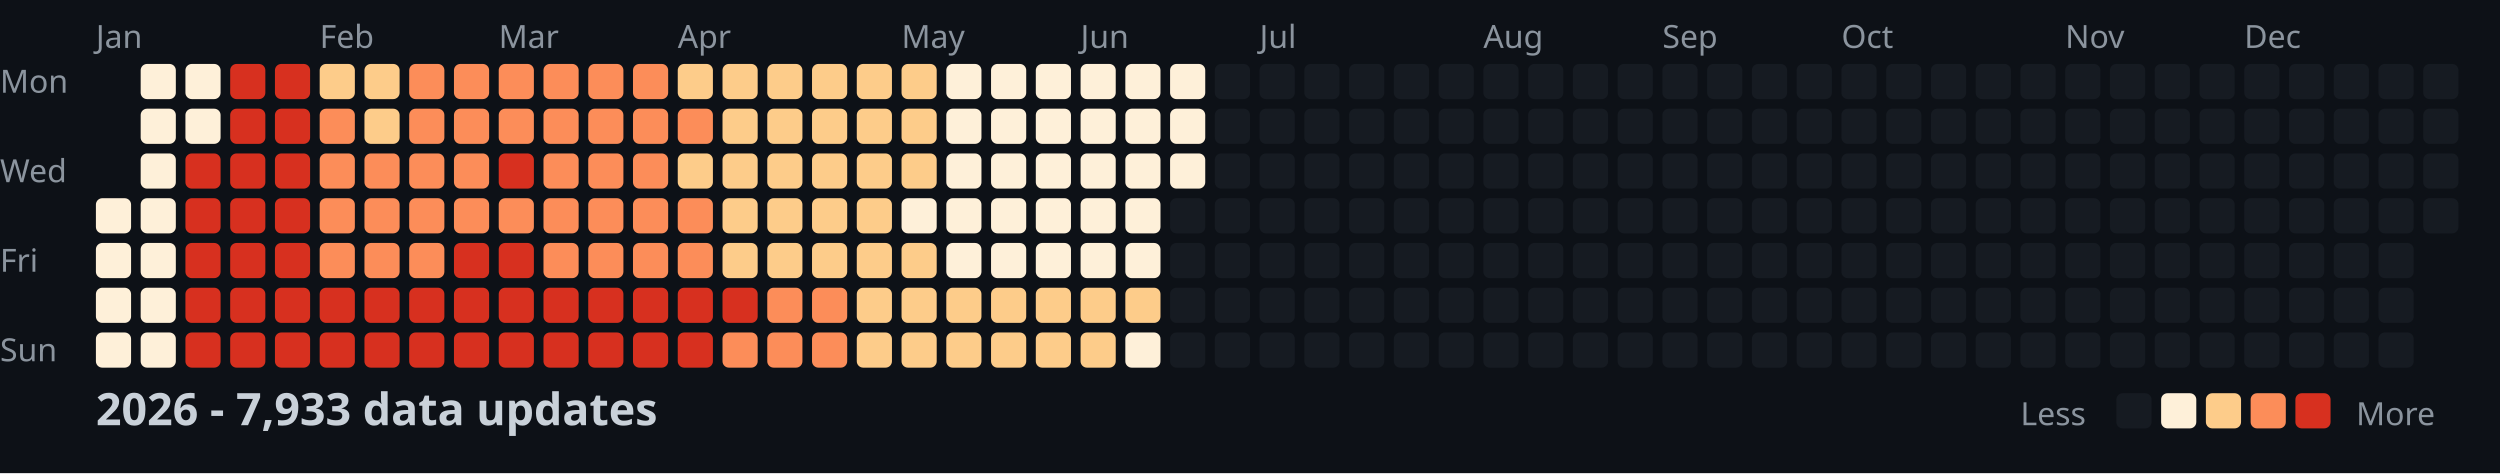
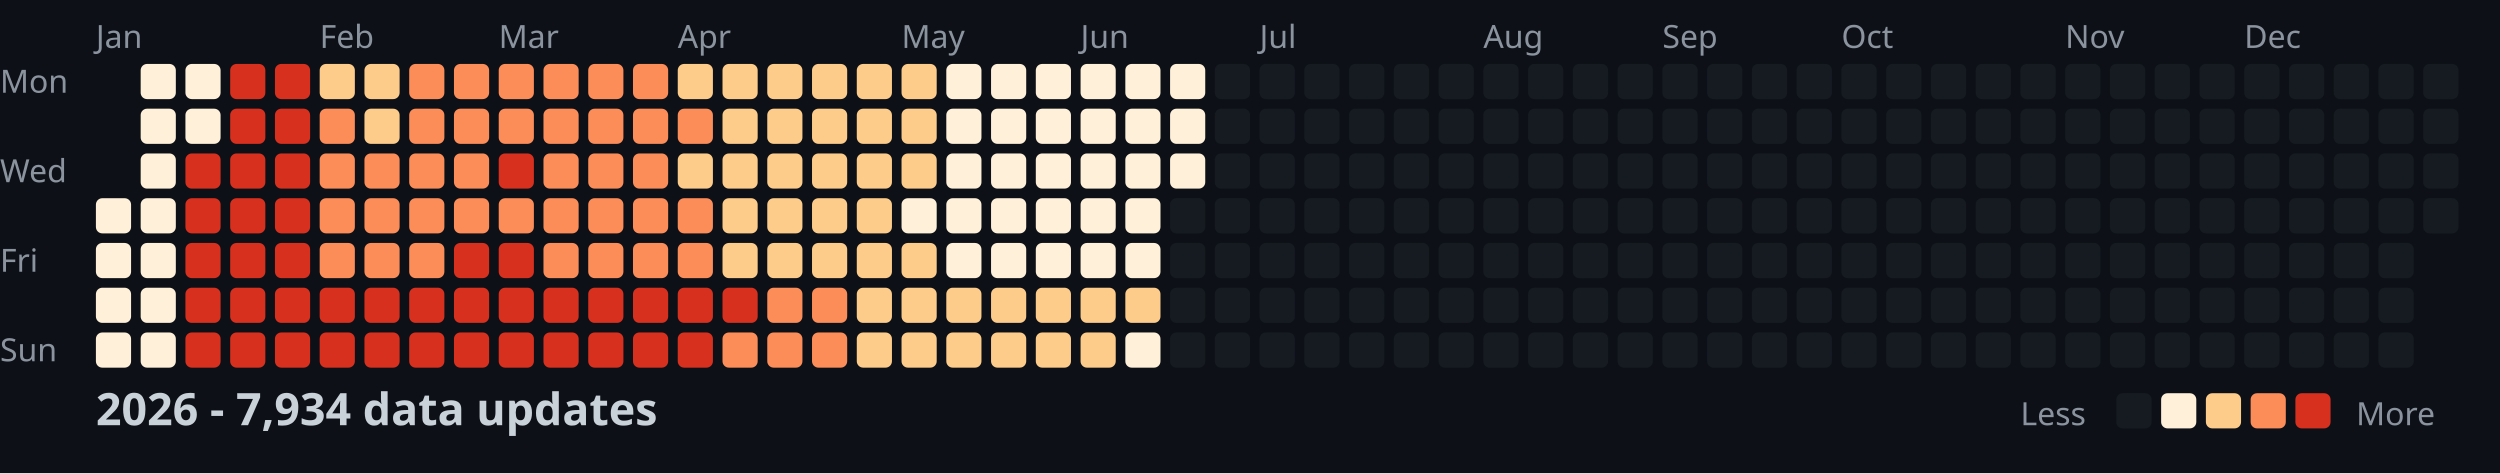
<svg xmlns="http://www.w3.org/2000/svg" width="782" height="148">
  <style>
    .month { font: 10px sans-serif; fill: #8b949e; }
    .day { font: 10px sans-serif; fill: #8b949e; }
    .title { font: bold 14px sans-serif; fill: #c9d1d9; }
    .legend { font: 10px sans-serif; fill: #8b949e; }
  </style>
  <rect width="100%" height="100%" fill="#0d1117" />
  <text x="0" y="29" class="day">Mon</text>
  <text x="0" y="57" class="day">Wed</text>
  <text x="0" y="85" class="day">Fri</text>
  <text x="0" y="113" class="day">Sun</text>
  <text x="30" y="15" class="month">Jan</text>
  <text x="100" y="15" class="month">Feb</text>
  <text x="156" y="15" class="month">Mar</text>
  <text x="212" y="15" class="month">Apr</text>
  <text x="282" y="15" class="month">May</text>
  <text x="338" y="15" class="month">Jun</text>
  <text x="394" y="15" class="month">Jul</text>
  <text x="464" y="15" class="month">Aug</text>
  <text x="520" y="15" class="month">Sep</text>
  <text x="576" y="15" class="month">Oct</text>
  <text x="646" y="15" class="month">Nov</text>
  <text x="702" y="15" class="month">Dec</text>
  <rect x="30" y="62" width="11" height="11" fill="#fef0d9" rx="2" />
  <rect x="30" y="76" width="11" height="11" fill="#fef0d9" rx="2" />
  <rect x="30" y="90" width="11" height="11" fill="#fef0d9" rx="2" />
  <rect x="30" y="104" width="11" height="11" fill="#fef0d9" rx="2" />
  <rect x="44" y="20" width="11" height="11" fill="#fef0d9" rx="2" />
  <rect x="44" y="34" width="11" height="11" fill="#fef0d9" rx="2" />
  <rect x="44" y="48" width="11" height="11" fill="#fef0d9" rx="2" />
  <rect x="44" y="62" width="11" height="11" fill="#fef0d9" rx="2" />
  <rect x="44" y="76" width="11" height="11" fill="#fef0d9" rx="2" />
  <rect x="44" y="90" width="11" height="11" fill="#fef0d9" rx="2" />
  <rect x="44" y="104" width="11" height="11" fill="#fef0d9" rx="2" />
  <rect x="58" y="20" width="11" height="11" fill="#fef0d9" rx="2" />
  <rect x="58" y="34" width="11" height="11" fill="#fef0d9" rx="2" />
  <rect x="58" y="48" width="11" height="11" fill="#d7301f" rx="2" />
  <rect x="58" y="62" width="11" height="11" fill="#d7301f" rx="2" />
  <rect x="58" y="76" width="11" height="11" fill="#d7301f" rx="2" />
  <rect x="58" y="90" width="11" height="11" fill="#d7301f" rx="2" />
  <rect x="58" y="104" width="11" height="11" fill="#d7301f" rx="2" />
  <rect x="72" y="20" width="11" height="11" fill="#d7301f" rx="2" />
  <rect x="72" y="34" width="11" height="11" fill="#d7301f" rx="2" />
  <rect x="72" y="48" width="11" height="11" fill="#d7301f" rx="2" />
  <rect x="72" y="62" width="11" height="11" fill="#d7301f" rx="2" />
  <rect x="72" y="76" width="11" height="11" fill="#d7301f" rx="2" />
  <rect x="72" y="90" width="11" height="11" fill="#d7301f" rx="2" />
  <rect x="72" y="104" width="11" height="11" fill="#d7301f" rx="2" />
  <rect x="86" y="20" width="11" height="11" fill="#d7301f" rx="2" />
  <rect x="86" y="34" width="11" height="11" fill="#d7301f" rx="2" />
  <rect x="86" y="48" width="11" height="11" fill="#d7301f" rx="2" />
  <rect x="86" y="62" width="11" height="11" fill="#d7301f" rx="2" />
  <rect x="86" y="76" width="11" height="11" fill="#d7301f" rx="2" />
  <rect x="86" y="90" width="11" height="11" fill="#d7301f" rx="2" />
  <rect x="86" y="104" width="11" height="11" fill="#d7301f" rx="2" />
  <rect x="100" y="20" width="11" height="11" fill="#fdcc8a" rx="2" />
  <rect x="100" y="34" width="11" height="11" fill="#fc8d59" rx="2" />
  <rect x="100" y="48" width="11" height="11" fill="#fc8d59" rx="2" />
  <rect x="100" y="62" width="11" height="11" fill="#fc8d59" rx="2" />
  <rect x="100" y="76" width="11" height="11" fill="#fc8d59" rx="2" />
  <rect x="100" y="90" width="11" height="11" fill="#d7301f" rx="2" />
  <rect x="100" y="104" width="11" height="11" fill="#d7301f" rx="2" />
  <rect x="114" y="20" width="11" height="11" fill="#fdcc8a" rx="2" />
  <rect x="114" y="34" width="11" height="11" fill="#fdcc8a" rx="2" />
  <rect x="114" y="48" width="11" height="11" fill="#fc8d59" rx="2" />
  <rect x="114" y="62" width="11" height="11" fill="#fc8d59" rx="2" />
  <rect x="114" y="76" width="11" height="11" fill="#fc8d59" rx="2" />
  <rect x="114" y="90" width="11" height="11" fill="#d7301f" rx="2" />
  <rect x="114" y="104" width="11" height="11" fill="#d7301f" rx="2" />
  <rect x="128" y="20" width="11" height="11" fill="#fc8d59" rx="2" />
  <rect x="128" y="34" width="11" height="11" fill="#fc8d59" rx="2" />
  <rect x="128" y="48" width="11" height="11" fill="#fc8d59" rx="2" />
  <rect x="128" y="62" width="11" height="11" fill="#fc8d59" rx="2" />
  <rect x="128" y="76" width="11" height="11" fill="#fc8d59" rx="2" />
  <rect x="128" y="90" width="11" height="11" fill="#d7301f" rx="2" />
  <rect x="128" y="104" width="11" height="11" fill="#d7301f" rx="2" />
  <rect x="142" y="20" width="11" height="11" fill="#fc8d59" rx="2" />
  <rect x="142" y="34" width="11" height="11" fill="#fc8d59" rx="2" />
  <rect x="142" y="48" width="11" height="11" fill="#fc8d59" rx="2" />
  <rect x="142" y="62" width="11" height="11" fill="#fc8d59" rx="2" />
  <rect x="142" y="76" width="11" height="11" fill="#d7301f" rx="2" />
  <rect x="142" y="90" width="11" height="11" fill="#d7301f" rx="2" />
  <rect x="142" y="104" width="11" height="11" fill="#d7301f" rx="2" />
  <rect x="156" y="20" width="11" height="11" fill="#fc8d59" rx="2" />
  <rect x="156" y="34" width="11" height="11" fill="#fc8d59" rx="2" />
  <rect x="156" y="48" width="11" height="11" fill="#d7301f" rx="2" />
  <rect x="156" y="62" width="11" height="11" fill="#fc8d59" rx="2" />
  <rect x="156" y="76" width="11" height="11" fill="#d7301f" rx="2" />
  <rect x="156" y="90" width="11" height="11" fill="#d7301f" rx="2" />
  <rect x="156" y="104" width="11" height="11" fill="#d7301f" rx="2" />
  <rect x="170" y="20" width="11" height="11" fill="#fc8d59" rx="2" />
  <rect x="170" y="34" width="11" height="11" fill="#fc8d59" rx="2" />
  <rect x="170" y="48" width="11" height="11" fill="#fc8d59" rx="2" />
  <rect x="170" y="62" width="11" height="11" fill="#fc8d59" rx="2" />
  <rect x="170" y="76" width="11" height="11" fill="#fc8d59" rx="2" />
  <rect x="170" y="90" width="11" height="11" fill="#d7301f" rx="2" />
  <rect x="170" y="104" width="11" height="11" fill="#d7301f" rx="2" />
  <rect x="184" y="20" width="11" height="11" fill="#fc8d59" rx="2" />
  <rect x="184" y="34" width="11" height="11" fill="#fc8d59" rx="2" />
  <rect x="184" y="48" width="11" height="11" fill="#fc8d59" rx="2" />
  <rect x="184" y="62" width="11" height="11" fill="#fc8d59" rx="2" />
  <rect x="184" y="76" width="11" height="11" fill="#fc8d59" rx="2" />
  <rect x="184" y="90" width="11" height="11" fill="#d7301f" rx="2" />
  <rect x="184" y="104" width="11" height="11" fill="#d7301f" rx="2" />
  <rect x="198" y="20" width="11" height="11" fill="#fc8d59" rx="2" />
  <rect x="198" y="34" width="11" height="11" fill="#fc8d59" rx="2" />
  <rect x="198" y="48" width="11" height="11" fill="#fc8d59" rx="2" />
  <rect x="198" y="62" width="11" height="11" fill="#fc8d59" rx="2" />
  <rect x="198" y="76" width="11" height="11" fill="#fc8d59" rx="2" />
  <rect x="198" y="90" width="11" height="11" fill="#d7301f" rx="2" />
  <rect x="198" y="104" width="11" height="11" fill="#d7301f" rx="2" />
  <rect x="212" y="20" width="11" height="11" fill="#fdcc8a" rx="2" />
  <rect x="212" y="34" width="11" height="11" fill="#fc8d59" rx="2" />
  <rect x="212" y="48" width="11" height="11" fill="#fdcc8a" rx="2" />
  <rect x="212" y="62" width="11" height="11" fill="#fc8d59" rx="2" />
  <rect x="212" y="76" width="11" height="11" fill="#fc8d59" rx="2" />
  <rect x="212" y="90" width="11" height="11" fill="#d7301f" rx="2" />
  <rect x="212" y="104" width="11" height="11" fill="#d7301f" rx="2" />
  <rect x="226" y="20" width="11" height="11" fill="#fdcc8a" rx="2" />
  <rect x="226" y="34" width="11" height="11" fill="#fdcc8a" rx="2" />
  <rect x="226" y="48" width="11" height="11" fill="#fdcc8a" rx="2" />
  <rect x="226" y="62" width="11" height="11" fill="#fdcc8a" rx="2" />
  <rect x="226" y="76" width="11" height="11" fill="#fdcc8a" rx="2" />
  <rect x="226" y="90" width="11" height="11" fill="#d7301f" rx="2" />
  <rect x="226" y="104" width="11" height="11" fill="#fc8d59" rx="2" />
  <rect x="240" y="20" width="11" height="11" fill="#fdcc8a" rx="2" />
  <rect x="240" y="34" width="11" height="11" fill="#fdcc8a" rx="2" />
  <rect x="240" y="48" width="11" height="11" fill="#fdcc8a" rx="2" />
  <rect x="240" y="62" width="11" height="11" fill="#fdcc8a" rx="2" />
  <rect x="240" y="76" width="11" height="11" fill="#fdcc8a" rx="2" />
  <rect x="240" y="90" width="11" height="11" fill="#fc8d59" rx="2" />
  <rect x="240" y="104" width="11" height="11" fill="#fc8d59" rx="2" />
  <rect x="254" y="20" width="11" height="11" fill="#fdcc8a" rx="2" />
  <rect x="254" y="34" width="11" height="11" fill="#fdcc8a" rx="2" />
  <rect x="254" y="48" width="11" height="11" fill="#fdcc8a" rx="2" />
  <rect x="254" y="62" width="11" height="11" fill="#fdcc8a" rx="2" />
  <rect x="254" y="76" width="11" height="11" fill="#fdcc8a" rx="2" />
  <rect x="254" y="90" width="11" height="11" fill="#fc8d59" rx="2" />
  <rect x="254" y="104" width="11" height="11" fill="#fc8d59" rx="2" />
  <rect x="268" y="20" width="11" height="11" fill="#fdcc8a" rx="2" />
  <rect x="268" y="34" width="11" height="11" fill="#fdcc8a" rx="2" />
  <rect x="268" y="48" width="11" height="11" fill="#fdcc8a" rx="2" />
  <rect x="268" y="62" width="11" height="11" fill="#fdcc8a" rx="2" />
  <rect x="268" y="76" width="11" height="11" fill="#fdcc8a" rx="2" />
  <rect x="268" y="90" width="11" height="11" fill="#fdcc8a" rx="2" />
  <rect x="268" y="104" width="11" height="11" fill="#fdcc8a" rx="2" />
  <rect x="282" y="20" width="11" height="11" fill="#fdcc8a" rx="2" />
  <rect x="282" y="34" width="11" height="11" fill="#fdcc8a" rx="2" />
  <rect x="282" y="48" width="11" height="11" fill="#fdcc8a" rx="2" />
  <rect x="282" y="62" width="11" height="11" fill="#fef0d9" rx="2" />
  <rect x="282" y="76" width="11" height="11" fill="#fdcc8a" rx="2" />
  <rect x="282" y="90" width="11" height="11" fill="#fdcc8a" rx="2" />
  <rect x="282" y="104" width="11" height="11" fill="#fdcc8a" rx="2" />
  <rect x="296" y="20" width="11" height="11" fill="#fef0d9" rx="2" />
  <rect x="296" y="34" width="11" height="11" fill="#fef0d9" rx="2" />
  <rect x="296" y="48" width="11" height="11" fill="#fef0d9" rx="2" />
  <rect x="296" y="62" width="11" height="11" fill="#fef0d9" rx="2" />
  <rect x="296" y="76" width="11" height="11" fill="#fef0d9" rx="2" />
  <rect x="296" y="90" width="11" height="11" fill="#fdcc8a" rx="2" />
  <rect x="296" y="104" width="11" height="11" fill="#fdcc8a" rx="2" />
  <rect x="310" y="20" width="11" height="11" fill="#fef0d9" rx="2" />
  <rect x="310" y="34" width="11" height="11" fill="#fef0d9" rx="2" />
  <rect x="310" y="48" width="11" height="11" fill="#fef0d9" rx="2" />
  <rect x="310" y="62" width="11" height="11" fill="#fef0d9" rx="2" />
  <rect x="310" y="76" width="11" height="11" fill="#fef0d9" rx="2" />
  <rect x="310" y="90" width="11" height="11" fill="#fdcc8a" rx="2" />
  <rect x="310" y="104" width="11" height="11" fill="#fdcc8a" rx="2" />
  <rect x="324" y="20" width="11" height="11" fill="#fef0d9" rx="2" />
  <rect x="324" y="34" width="11" height="11" fill="#fef0d9" rx="2" />
  <rect x="324" y="48" width="11" height="11" fill="#fef0d9" rx="2" />
  <rect x="324" y="62" width="11" height="11" fill="#fef0d9" rx="2" />
  <rect x="324" y="76" width="11" height="11" fill="#fef0d9" rx="2" />
  <rect x="324" y="90" width="11" height="11" fill="#fdcc8a" rx="2" />
  <rect x="324" y="104" width="11" height="11" fill="#fdcc8a" rx="2" />
  <rect x="338" y="20" width="11" height="11" fill="#fef0d9" rx="2" />
  <rect x="338" y="34" width="11" height="11" fill="#fef0d9" rx="2" />
  <rect x="338" y="48" width="11" height="11" fill="#fef0d9" rx="2" />
  <rect x="338" y="62" width="11" height="11" fill="#fef0d9" rx="2" />
  <rect x="338" y="76" width="11" height="11" fill="#fef0d9" rx="2" />
  <rect x="338" y="90" width="11" height="11" fill="#fdcc8a" rx="2" />
  <rect x="338" y="104" width="11" height="11" fill="#fdcc8a" rx="2" />
  <rect x="352" y="20" width="11" height="11" fill="#fef0d9" rx="2" />
  <rect x="352" y="34" width="11" height="11" fill="#fef0d9" rx="2" />
  <rect x="352" y="48" width="11" height="11" fill="#fef0d9" rx="2" />
  <rect x="352" y="62" width="11" height="11" fill="#fef0d9" rx="2" />
  <rect x="352" y="76" width="11" height="11" fill="#fef0d9" rx="2" />
  <rect x="352" y="90" width="11" height="11" fill="#fdcc8a" rx="2" />
  <rect x="352" y="104" width="11" height="11" fill="#fef0d9" rx="2" />
  <rect x="366" y="20" width="11" height="11" fill="#fef0d9" rx="2" />
  <rect x="366" y="34" width="11" height="11" fill="#fef0d9" rx="2" />
  <rect x="366" y="48" width="11" height="11" fill="#fef0d9" rx="2" />
  <rect x="366" y="62" width="11" height="11" fill="#161b22" rx="2" />
  <rect x="366" y="76" width="11" height="11" fill="#161b22" rx="2" />
  <rect x="366" y="90" width="11" height="11" fill="#161b22" rx="2" />
  <rect x="366" y="104" width="11" height="11" fill="#161b22" rx="2" />
  <rect x="380" y="20" width="11" height="11" fill="#161b22" rx="2" />
  <rect x="380" y="34" width="11" height="11" fill="#161b22" rx="2" />
  <rect x="380" y="48" width="11" height="11" fill="#161b22" rx="2" />
  <rect x="380" y="62" width="11" height="11" fill="#161b22" rx="2" />
  <rect x="380" y="76" width="11" height="11" fill="#161b22" rx="2" />
  <rect x="380" y="90" width="11" height="11" fill="#161b22" rx="2" />
  <rect x="380" y="104" width="11" height="11" fill="#161b22" rx="2" />
  <rect x="394" y="20" width="11" height="11" fill="#161b22" rx="2" />
  <rect x="394" y="34" width="11" height="11" fill="#161b22" rx="2" />
  <rect x="394" y="48" width="11" height="11" fill="#161b22" rx="2" />
  <rect x="394" y="62" width="11" height="11" fill="#161b22" rx="2" />
  <rect x="394" y="76" width="11" height="11" fill="#161b22" rx="2" />
  <rect x="394" y="90" width="11" height="11" fill="#161b22" rx="2" />
  <rect x="394" y="104" width="11" height="11" fill="#161b22" rx="2" />
  <rect x="408" y="20" width="11" height="11" fill="#161b22" rx="2" />
  <rect x="408" y="34" width="11" height="11" fill="#161b22" rx="2" />
  <rect x="408" y="48" width="11" height="11" fill="#161b22" rx="2" />
  <rect x="408" y="62" width="11" height="11" fill="#161b22" rx="2" />
  <rect x="408" y="76" width="11" height="11" fill="#161b22" rx="2" />
  <rect x="408" y="90" width="11" height="11" fill="#161b22" rx="2" />
  <rect x="408" y="104" width="11" height="11" fill="#161b22" rx="2" />
  <rect x="422" y="20" width="11" height="11" fill="#161b22" rx="2" />
  <rect x="422" y="34" width="11" height="11" fill="#161b22" rx="2" />
  <rect x="422" y="48" width="11" height="11" fill="#161b22" rx="2" />
  <rect x="422" y="62" width="11" height="11" fill="#161b22" rx="2" />
  <rect x="422" y="76" width="11" height="11" fill="#161b22" rx="2" />
  <rect x="422" y="90" width="11" height="11" fill="#161b22" rx="2" />
  <rect x="422" y="104" width="11" height="11" fill="#161b22" rx="2" />
  <rect x="436" y="20" width="11" height="11" fill="#161b22" rx="2" />
  <rect x="436" y="34" width="11" height="11" fill="#161b22" rx="2" />
  <rect x="436" y="48" width="11" height="11" fill="#161b22" rx="2" />
  <rect x="436" y="62" width="11" height="11" fill="#161b22" rx="2" />
  <rect x="436" y="76" width="11" height="11" fill="#161b22" rx="2" />
  <rect x="436" y="90" width="11" height="11" fill="#161b22" rx="2" />
  <rect x="436" y="104" width="11" height="11" fill="#161b22" rx="2" />
  <rect x="450" y="20" width="11" height="11" fill="#161b22" rx="2" />
  <rect x="450" y="34" width="11" height="11" fill="#161b22" rx="2" />
  <rect x="450" y="48" width="11" height="11" fill="#161b22" rx="2" />
  <rect x="450" y="62" width="11" height="11" fill="#161b22" rx="2" />
  <rect x="450" y="76" width="11" height="11" fill="#161b22" rx="2" />
  <rect x="450" y="90" width="11" height="11" fill="#161b22" rx="2" />
  <rect x="450" y="104" width="11" height="11" fill="#161b22" rx="2" />
  <rect x="464" y="20" width="11" height="11" fill="#161b22" rx="2" />
  <rect x="464" y="34" width="11" height="11" fill="#161b22" rx="2" />
  <rect x="464" y="48" width="11" height="11" fill="#161b22" rx="2" />
  <rect x="464" y="62" width="11" height="11" fill="#161b22" rx="2" />
  <rect x="464" y="76" width="11" height="11" fill="#161b22" rx="2" />
  <rect x="464" y="90" width="11" height="11" fill="#161b22" rx="2" />
  <rect x="464" y="104" width="11" height="11" fill="#161b22" rx="2" />
  <rect x="478" y="20" width="11" height="11" fill="#161b22" rx="2" />
  <rect x="478" y="34" width="11" height="11" fill="#161b22" rx="2" />
  <rect x="478" y="48" width="11" height="11" fill="#161b22" rx="2" />
  <rect x="478" y="62" width="11" height="11" fill="#161b22" rx="2" />
  <rect x="478" y="76" width="11" height="11" fill="#161b22" rx="2" />
  <rect x="478" y="90" width="11" height="11" fill="#161b22" rx="2" />
  <rect x="478" y="104" width="11" height="11" fill="#161b22" rx="2" />
  <rect x="492" y="20" width="11" height="11" fill="#161b22" rx="2" />
  <rect x="492" y="34" width="11" height="11" fill="#161b22" rx="2" />
  <rect x="492" y="48" width="11" height="11" fill="#161b22" rx="2" />
  <rect x="492" y="62" width="11" height="11" fill="#161b22" rx="2" />
  <rect x="492" y="76" width="11" height="11" fill="#161b22" rx="2" />
  <rect x="492" y="90" width="11" height="11" fill="#161b22" rx="2" />
  <rect x="492" y="104" width="11" height="11" fill="#161b22" rx="2" />
  <rect x="506" y="20" width="11" height="11" fill="#161b22" rx="2" />
  <rect x="506" y="34" width="11" height="11" fill="#161b22" rx="2" />
  <rect x="506" y="48" width="11" height="11" fill="#161b22" rx="2" />
  <rect x="506" y="62" width="11" height="11" fill="#161b22" rx="2" />
  <rect x="506" y="76" width="11" height="11" fill="#161b22" rx="2" />
  <rect x="506" y="90" width="11" height="11" fill="#161b22" rx="2" />
  <rect x="506" y="104" width="11" height="11" fill="#161b22" rx="2" />
  <rect x="520" y="20" width="11" height="11" fill="#161b22" rx="2" />
  <rect x="520" y="34" width="11" height="11" fill="#161b22" rx="2" />
  <rect x="520" y="48" width="11" height="11" fill="#161b22" rx="2" />
  <rect x="520" y="62" width="11" height="11" fill="#161b22" rx="2" />
  <rect x="520" y="76" width="11" height="11" fill="#161b22" rx="2" />
  <rect x="520" y="90" width="11" height="11" fill="#161b22" rx="2" />
  <rect x="520" y="104" width="11" height="11" fill="#161b22" rx="2" />
  <rect x="534" y="20" width="11" height="11" fill="#161b22" rx="2" />
  <rect x="534" y="34" width="11" height="11" fill="#161b22" rx="2" />
  <rect x="534" y="48" width="11" height="11" fill="#161b22" rx="2" />
  <rect x="534" y="62" width="11" height="11" fill="#161b22" rx="2" />
  <rect x="534" y="76" width="11" height="11" fill="#161b22" rx="2" />
  <rect x="534" y="90" width="11" height="11" fill="#161b22" rx="2" />
  <rect x="534" y="104" width="11" height="11" fill="#161b22" rx="2" />
  <rect x="548" y="20" width="11" height="11" fill="#161b22" rx="2" />
  <rect x="548" y="34" width="11" height="11" fill="#161b22" rx="2" />
  <rect x="548" y="48" width="11" height="11" fill="#161b22" rx="2" />
  <rect x="548" y="62" width="11" height="11" fill="#161b22" rx="2" />
  <rect x="548" y="76" width="11" height="11" fill="#161b22" rx="2" />
  <rect x="548" y="90" width="11" height="11" fill="#161b22" rx="2" />
  <rect x="548" y="104" width="11" height="11" fill="#161b22" rx="2" />
  <rect x="562" y="20" width="11" height="11" fill="#161b22" rx="2" />
  <rect x="562" y="34" width="11" height="11" fill="#161b22" rx="2" />
  <rect x="562" y="48" width="11" height="11" fill="#161b22" rx="2" />
  <rect x="562" y="62" width="11" height="11" fill="#161b22" rx="2" />
  <rect x="562" y="76" width="11" height="11" fill="#161b22" rx="2" />
  <rect x="562" y="90" width="11" height="11" fill="#161b22" rx="2" />
  <rect x="562" y="104" width="11" height="11" fill="#161b22" rx="2" />
  <rect x="576" y="20" width="11" height="11" fill="#161b22" rx="2" />
  <rect x="576" y="34" width="11" height="11" fill="#161b22" rx="2" />
  <rect x="576" y="48" width="11" height="11" fill="#161b22" rx="2" />
  <rect x="576" y="62" width="11" height="11" fill="#161b22" rx="2" />
  <rect x="576" y="76" width="11" height="11" fill="#161b22" rx="2" />
  <rect x="576" y="90" width="11" height="11" fill="#161b22" rx="2" />
  <rect x="576" y="104" width="11" height="11" fill="#161b22" rx="2" />
  <rect x="590" y="20" width="11" height="11" fill="#161b22" rx="2" />
  <rect x="590" y="34" width="11" height="11" fill="#161b22" rx="2" />
  <rect x="590" y="48" width="11" height="11" fill="#161b22" rx="2" />
  <rect x="590" y="62" width="11" height="11" fill="#161b22" rx="2" />
  <rect x="590" y="76" width="11" height="11" fill="#161b22" rx="2" />
  <rect x="590" y="90" width="11" height="11" fill="#161b22" rx="2" />
  <rect x="590" y="104" width="11" height="11" fill="#161b22" rx="2" />
  <rect x="604" y="20" width="11" height="11" fill="#161b22" rx="2" />
  <rect x="604" y="34" width="11" height="11" fill="#161b22" rx="2" />
  <rect x="604" y="48" width="11" height="11" fill="#161b22" rx="2" />
  <rect x="604" y="62" width="11" height="11" fill="#161b22" rx="2" />
  <rect x="604" y="76" width="11" height="11" fill="#161b22" rx="2" />
  <rect x="604" y="90" width="11" height="11" fill="#161b22" rx="2" />
  <rect x="604" y="104" width="11" height="11" fill="#161b22" rx="2" />
  <rect x="618" y="20" width="11" height="11" fill="#161b22" rx="2" />
  <rect x="618" y="34" width="11" height="11" fill="#161b22" rx="2" />
  <rect x="618" y="48" width="11" height="11" fill="#161b22" rx="2" />
  <rect x="618" y="62" width="11" height="11" fill="#161b22" rx="2" />
  <rect x="618" y="76" width="11" height="11" fill="#161b22" rx="2" />
  <rect x="618" y="90" width="11" height="11" fill="#161b22" rx="2" />
  <rect x="618" y="104" width="11" height="11" fill="#161b22" rx="2" />
  <rect x="632" y="20" width="11" height="11" fill="#161b22" rx="2" />
  <rect x="632" y="34" width="11" height="11" fill="#161b22" rx="2" />
  <rect x="632" y="48" width="11" height="11" fill="#161b22" rx="2" />
  <rect x="632" y="62" width="11" height="11" fill="#161b22" rx="2" />
  <rect x="632" y="76" width="11" height="11" fill="#161b22" rx="2" />
  <rect x="632" y="90" width="11" height="11" fill="#161b22" rx="2" />
  <rect x="632" y="104" width="11" height="11" fill="#161b22" rx="2" />
  <rect x="646" y="20" width="11" height="11" fill="#161b22" rx="2" />
  <rect x="646" y="34" width="11" height="11" fill="#161b22" rx="2" />
  <rect x="646" y="48" width="11" height="11" fill="#161b22" rx="2" />
  <rect x="646" y="62" width="11" height="11" fill="#161b22" rx="2" />
  <rect x="646" y="76" width="11" height="11" fill="#161b22" rx="2" />
  <rect x="646" y="90" width="11" height="11" fill="#161b22" rx="2" />
  <rect x="646" y="104" width="11" height="11" fill="#161b22" rx="2" />
  <rect x="660" y="20" width="11" height="11" fill="#161b22" rx="2" />
  <rect x="660" y="34" width="11" height="11" fill="#161b22" rx="2" />
  <rect x="660" y="48" width="11" height="11" fill="#161b22" rx="2" />
  <rect x="660" y="62" width="11" height="11" fill="#161b22" rx="2" />
  <rect x="660" y="76" width="11" height="11" fill="#161b22" rx="2" />
  <rect x="660" y="90" width="11" height="11" fill="#161b22" rx="2" />
  <rect x="660" y="104" width="11" height="11" fill="#161b22" rx="2" />
  <rect x="674" y="20" width="11" height="11" fill="#161b22" rx="2" />
  <rect x="674" y="34" width="11" height="11" fill="#161b22" rx="2" />
  <rect x="674" y="48" width="11" height="11" fill="#161b22" rx="2" />
  <rect x="674" y="62" width="11" height="11" fill="#161b22" rx="2" />
  <rect x="674" y="76" width="11" height="11" fill="#161b22" rx="2" />
  <rect x="674" y="90" width="11" height="11" fill="#161b22" rx="2" />
  <rect x="674" y="104" width="11" height="11" fill="#161b22" rx="2" />
  <rect x="688" y="20" width="11" height="11" fill="#161b22" rx="2" />
  <rect x="688" y="34" width="11" height="11" fill="#161b22" rx="2" />
  <rect x="688" y="48" width="11" height="11" fill="#161b22" rx="2" />
  <rect x="688" y="62" width="11" height="11" fill="#161b22" rx="2" />
  <rect x="688" y="76" width="11" height="11" fill="#161b22" rx="2" />
  <rect x="688" y="90" width="11" height="11" fill="#161b22" rx="2" />
  <rect x="688" y="104" width="11" height="11" fill="#161b22" rx="2" />
  <rect x="702" y="20" width="11" height="11" fill="#161b22" rx="2" />
  <rect x="702" y="34" width="11" height="11" fill="#161b22" rx="2" />
  <rect x="702" y="48" width="11" height="11" fill="#161b22" rx="2" />
  <rect x="702" y="62" width="11" height="11" fill="#161b22" rx="2" />
  <rect x="702" y="76" width="11" height="11" fill="#161b22" rx="2" />
  <rect x="702" y="90" width="11" height="11" fill="#161b22" rx="2" />
  <rect x="702" y="104" width="11" height="11" fill="#161b22" rx="2" />
  <rect x="716" y="20" width="11" height="11" fill="#161b22" rx="2" />
  <rect x="716" y="34" width="11" height="11" fill="#161b22" rx="2" />
  <rect x="716" y="48" width="11" height="11" fill="#161b22" rx="2" />
  <rect x="716" y="62" width="11" height="11" fill="#161b22" rx="2" />
  <rect x="716" y="76" width="11" height="11" fill="#161b22" rx="2" />
  <rect x="716" y="90" width="11" height="11" fill="#161b22" rx="2" />
  <rect x="716" y="104" width="11" height="11" fill="#161b22" rx="2" />
  <rect x="730" y="20" width="11" height="11" fill="#161b22" rx="2" />
  <rect x="730" y="34" width="11" height="11" fill="#161b22" rx="2" />
  <rect x="730" y="48" width="11" height="11" fill="#161b22" rx="2" />
  <rect x="730" y="62" width="11" height="11" fill="#161b22" rx="2" />
  <rect x="730" y="76" width="11" height="11" fill="#161b22" rx="2" />
  <rect x="730" y="90" width="11" height="11" fill="#161b22" rx="2" />
  <rect x="730" y="104" width="11" height="11" fill="#161b22" rx="2" />
  <rect x="744" y="20" width="11" height="11" fill="#161b22" rx="2" />
  <rect x="744" y="34" width="11" height="11" fill="#161b22" rx="2" />
  <rect x="744" y="48" width="11" height="11" fill="#161b22" rx="2" />
  <rect x="744" y="62" width="11" height="11" fill="#161b22" rx="2" />
  <rect x="744" y="76" width="11" height="11" fill="#161b22" rx="2" />
  <rect x="744" y="90" width="11" height="11" fill="#161b22" rx="2" />
  <rect x="744" y="104" width="11" height="11" fill="#161b22" rx="2" />
  <rect x="758" y="20" width="11" height="11" fill="#161b22" rx="2" />
  <rect x="758" y="34" width="11" height="11" fill="#161b22" rx="2" />
  <rect x="758" y="48" width="11" height="11" fill="#161b22" rx="2" />
  <rect x="758" y="62" width="11" height="11" fill="#161b22" rx="2" />
-   <text x="30" y="133" class="title">2026 - 7,933 data updates</text>
+   <text x="30" y="133" class="title">2026 - 7,934 data updates</text>
  <text x="632" y="133" class="legend">Less</text>
  <rect x="662" y="123" width="11" height="11" fill="#161b22" rx="2" />
  <rect x="676" y="123" width="11" height="11" fill="#fef0d9" rx="2" />
  <rect x="690" y="123" width="11" height="11" fill="#fdcc8a" rx="2" />
  <rect x="704" y="123" width="11" height="11" fill="#fc8d59" rx="2" />
  <rect x="718" y="123" width="11" height="11" fill="#d7301f" rx="2" />
  <text x="737" y="133" class="legend">More</text>
</svg>
